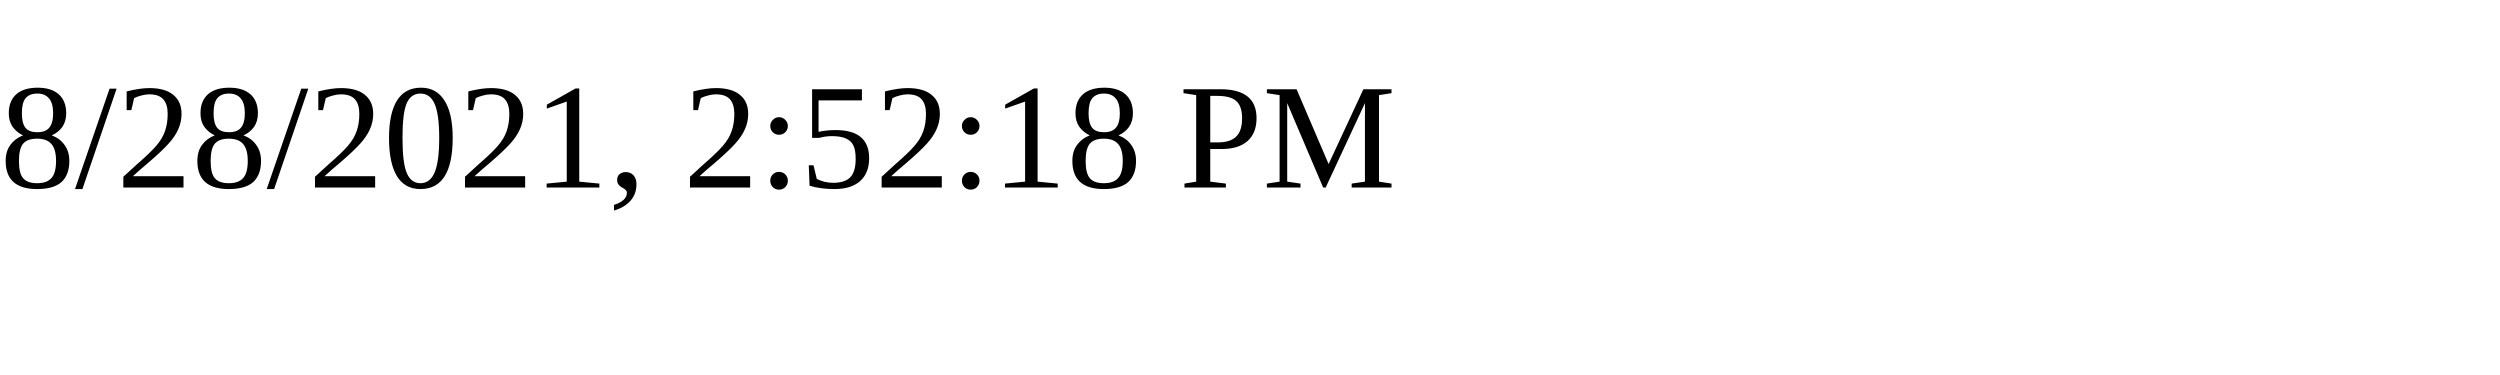
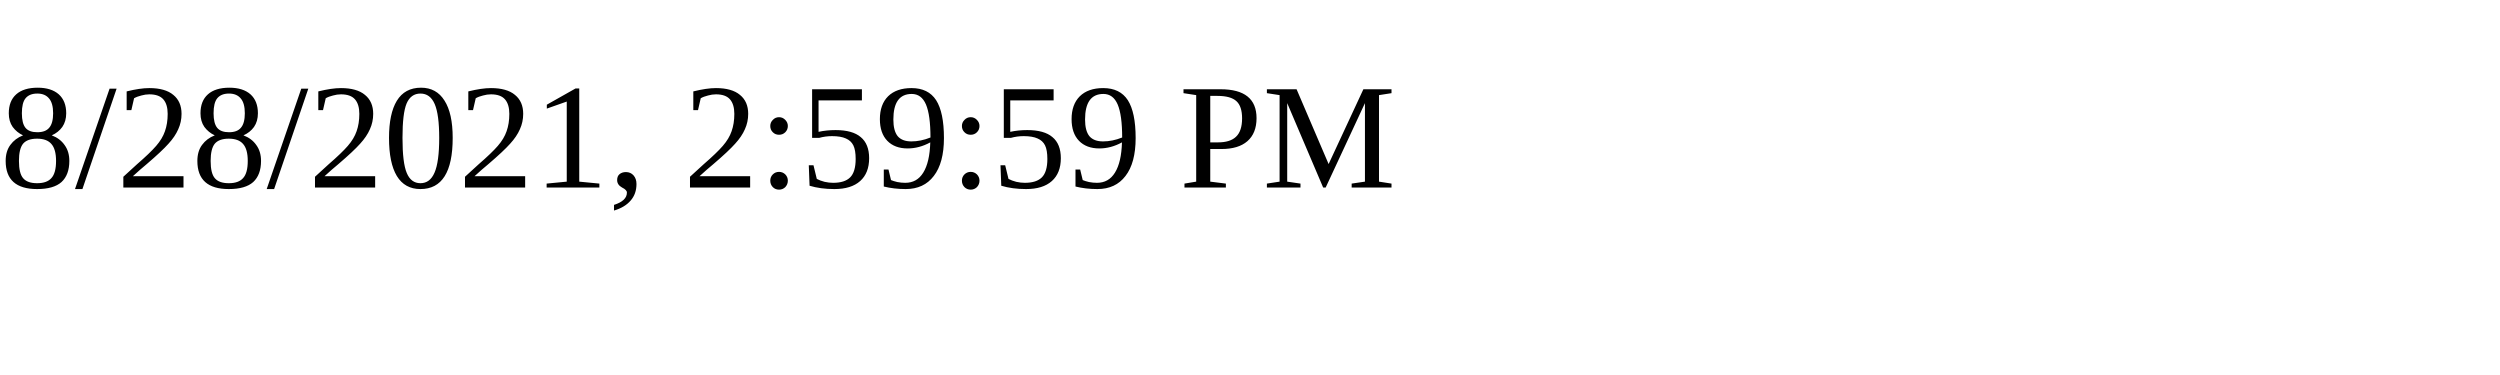
<svg xmlns="http://www.w3.org/2000/svg" height="30" width="200">
-   <text x="0" y="15">8/28/2021, 2:52:18 PM</text>
+   <text x="0" y="15">8/28/2021, 2:59:59 PM</text>
</svg>
